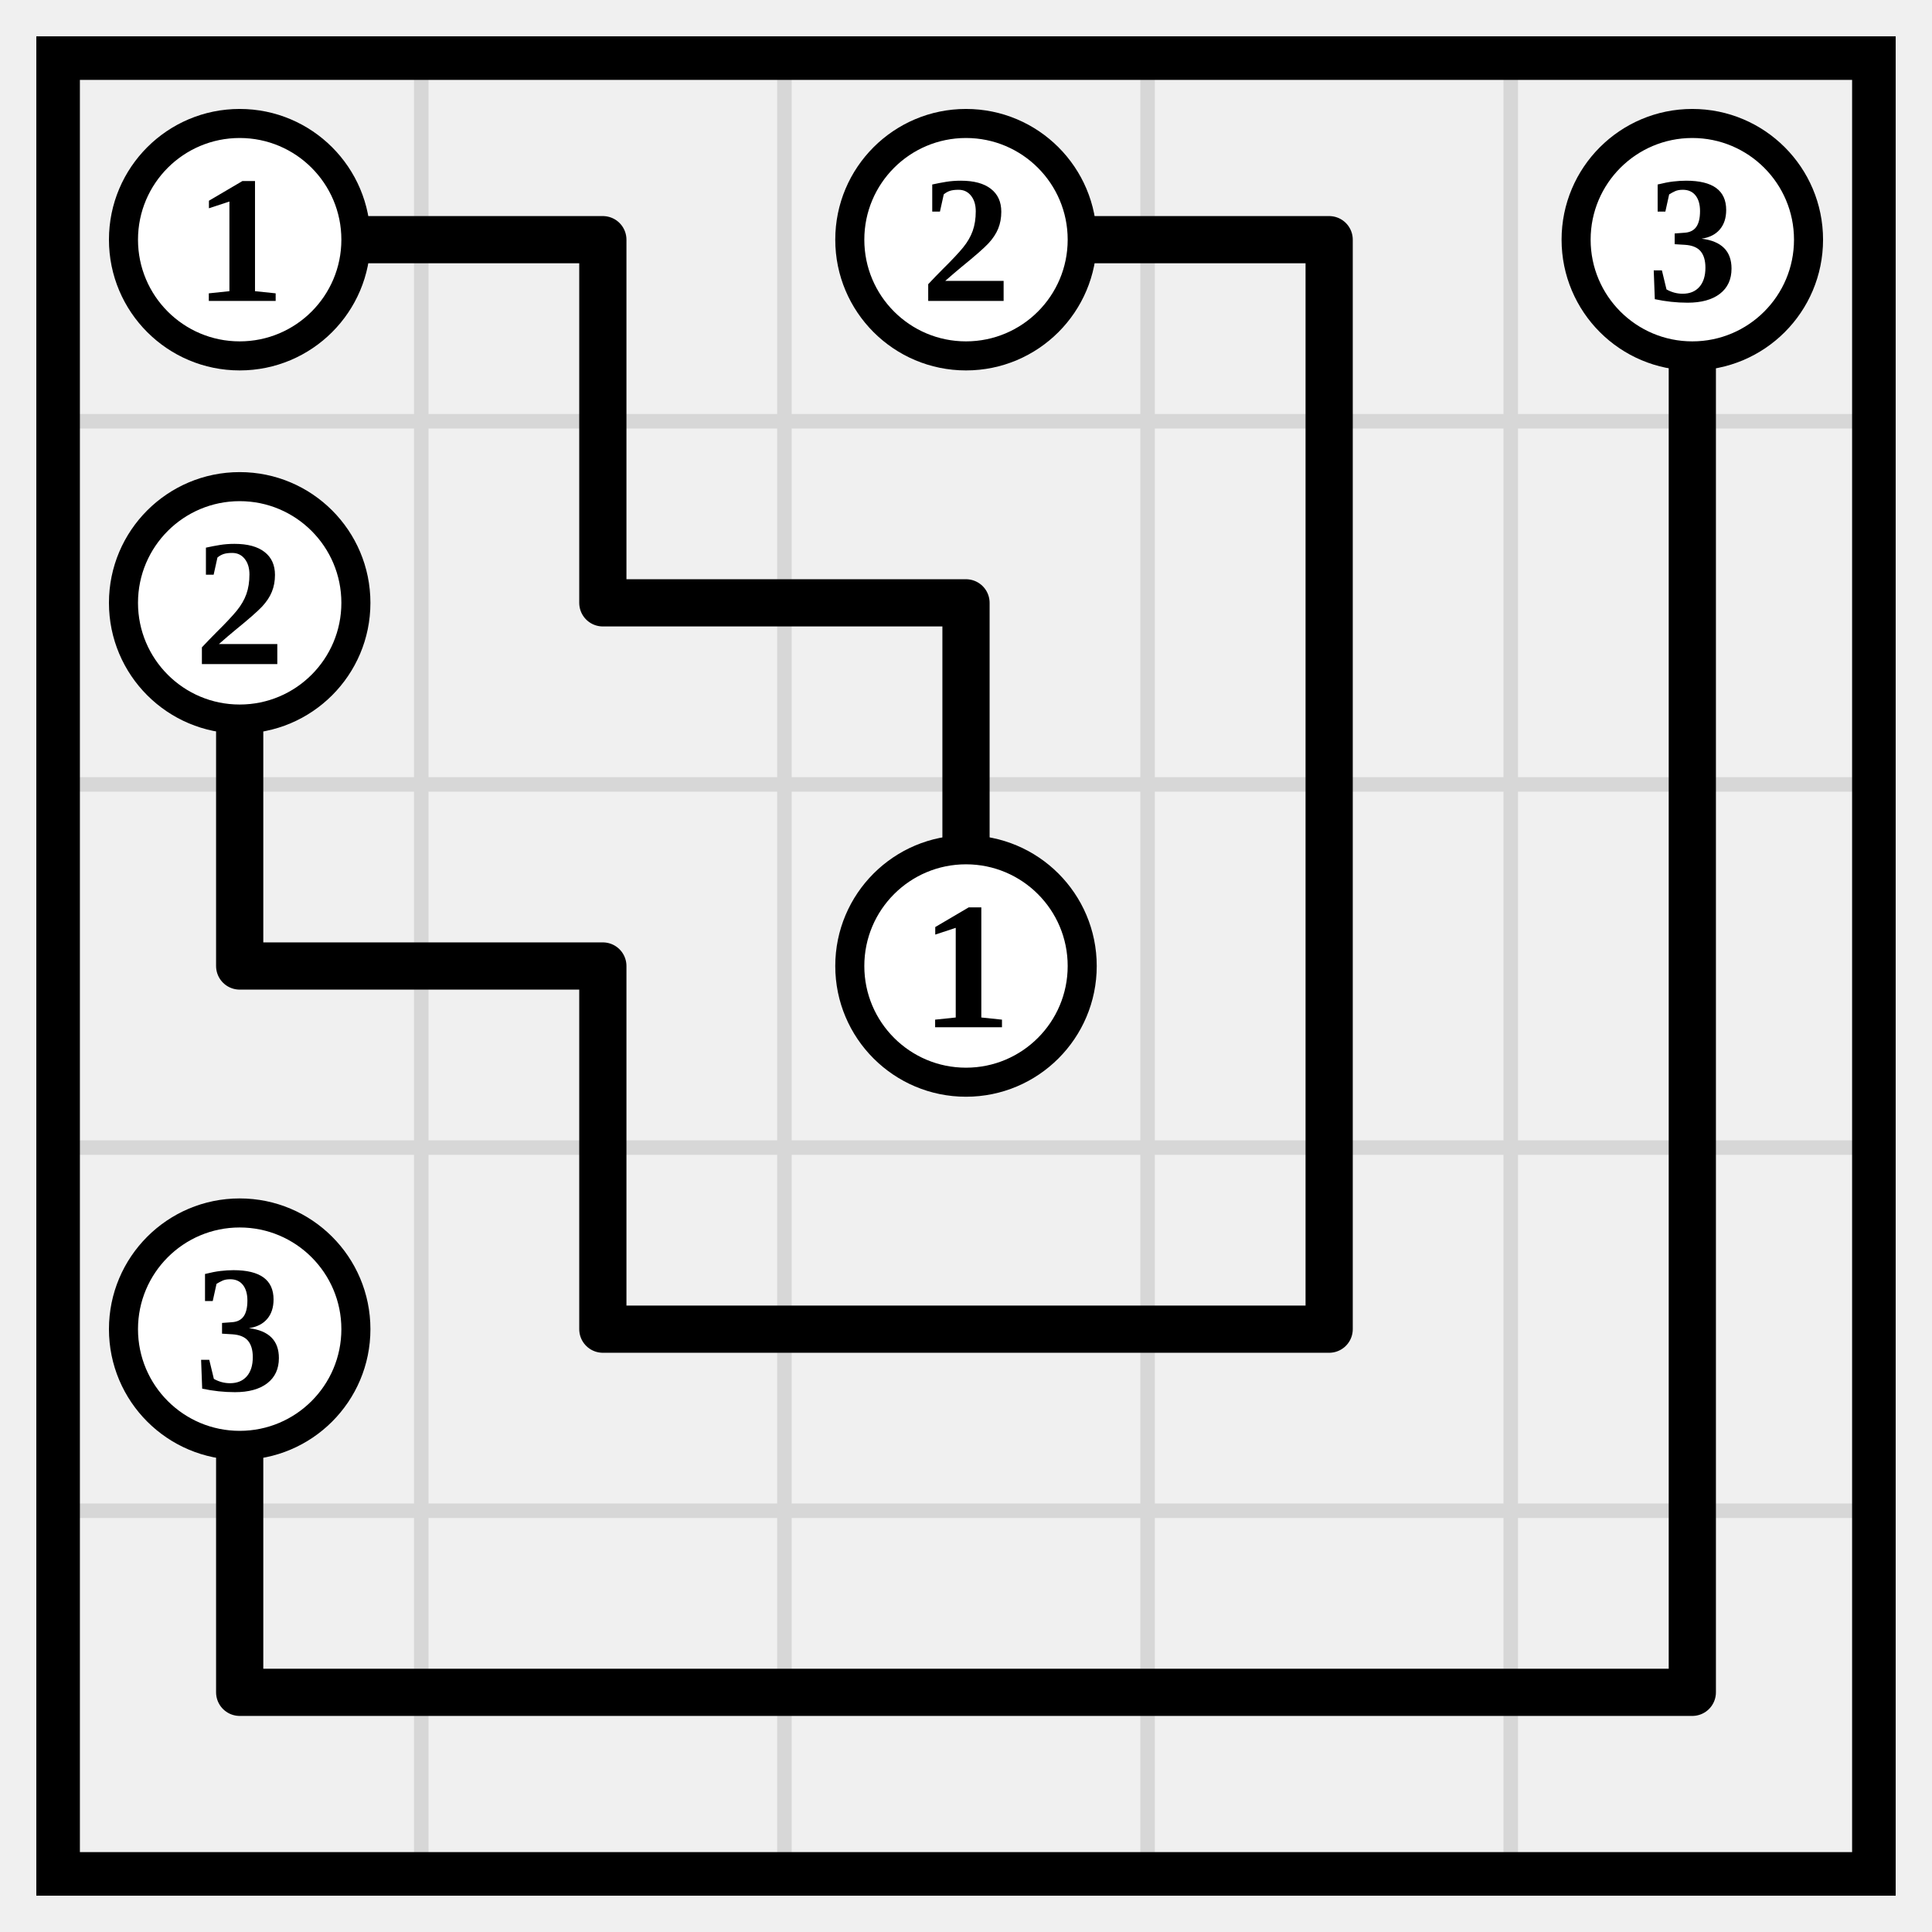
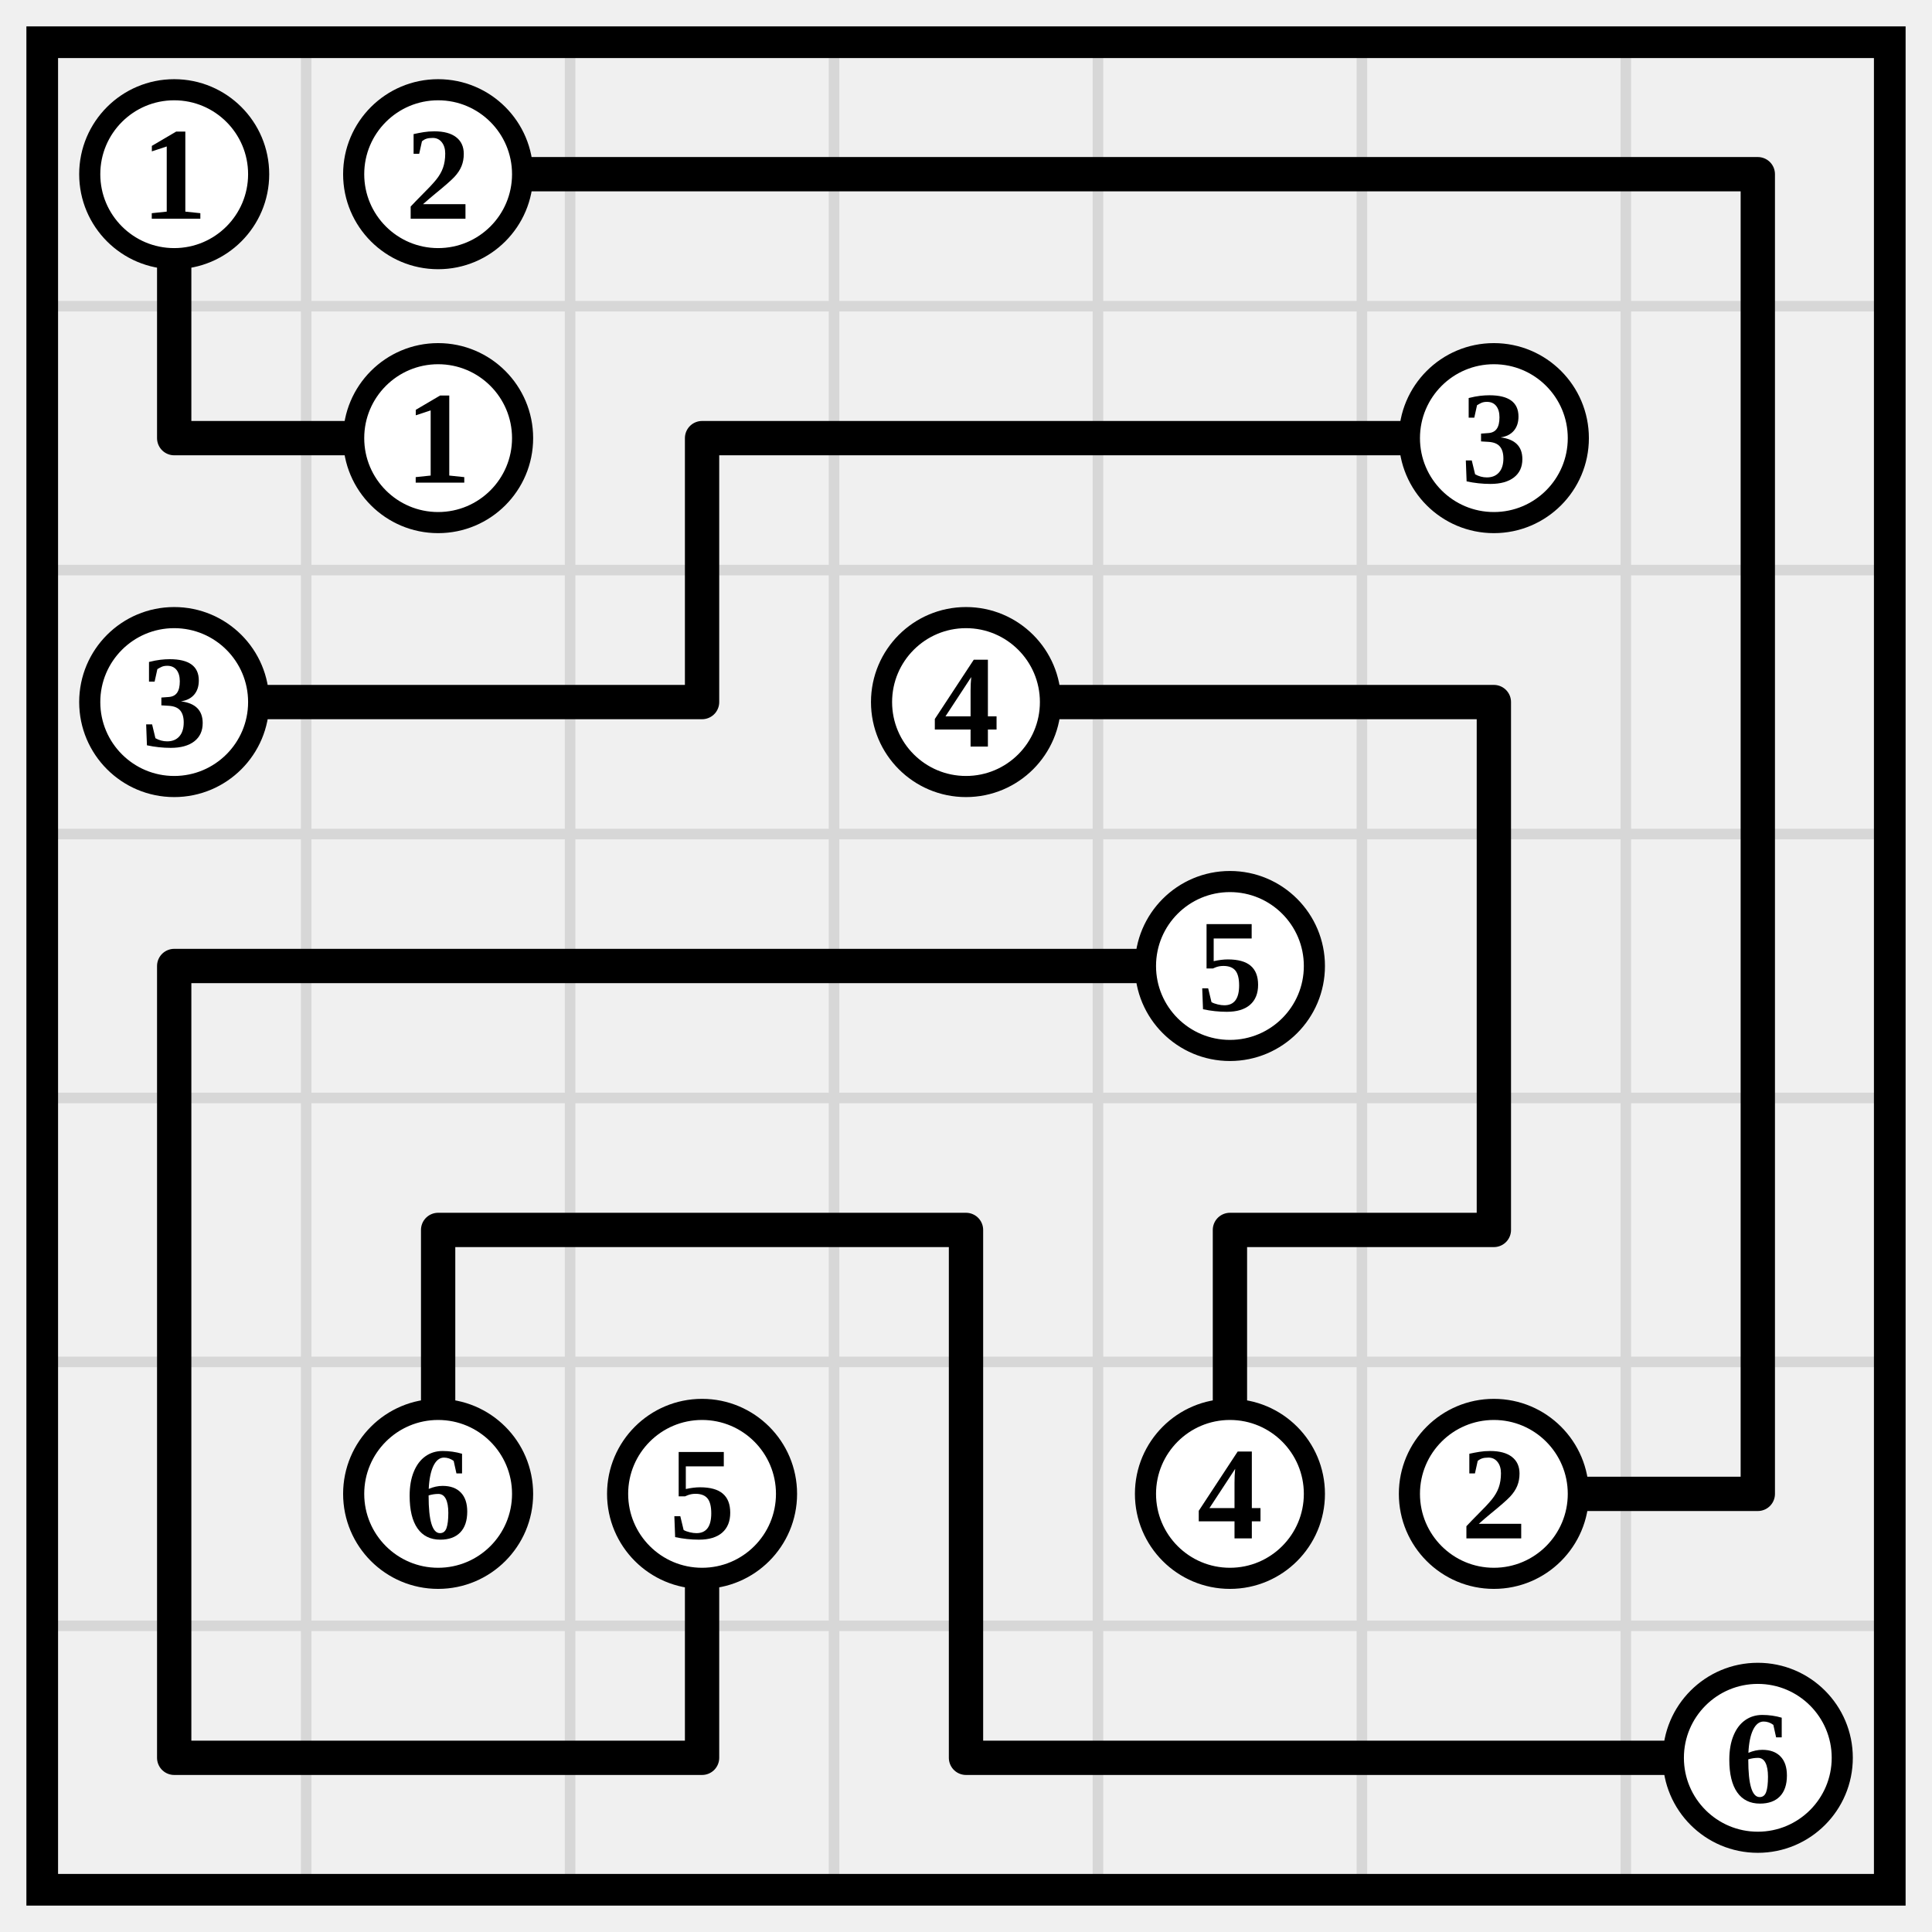
- <svg xmlns="http://www.w3.org/2000/svg" class="p" viewBox="0 0 532 532" preserveAspectRatio="xMidYMid meet" shape-rendering="geometricPrecision">
-   <path d="M16 116H516M16 216H516M16 316H516M16 416H516M116 16V516M216 16V516M316 16V516M416 16V516" fill="none" stroke="#d7d7d7" stroke-width="4" stroke-linecap="square" />
-   <rect x="16" y="16" width="500" height="500" fill="none" stroke="#000" stroke-width="12" />
-   <path d="M66 66H166M166 66V166M266 66H366M366 66V166M466 66V166M66 166V266M166 166H266M266 166V266M366 166V266M466 166V266M66 266H166M166 266V366M366 266V366M466 266V366M66 366V466M166 366H266M266 366H366M466 366V466M66 466H166M166 466H266M266 466H366M366 466H466" fill="none" stroke="#000" stroke-width="13" stroke-linecap="round" />
+ <svg xmlns="http://www.w3.org/2000/svg" class="p" viewBox="0 0 732 732" preserveAspectRatio="xMidYMid meet" shape-rendering="geometricPrecision">
+   <path d="M16 116H716M16 216H716M16 316H716M16 416H716M16 516H716M16 616H716M116 16V716M216 16V716M316 16V716M416 16V716M516 16V716M616 16V716" fill="none" stroke="#d7d7d7" stroke-width="4" stroke-linecap="square" />
+   <rect x="16" y="16" width="700" height="700" fill="none" stroke="#000" stroke-width="12" />
+   <path d="M66 66V166M166 66H266M266 66H366M366 66H466M466 66H566M566 66H666M666 66V166M66 166H166M266 166H366M266 166V266M366 166H466M466 166H566M666 166V266M66 266H166M166 266H266M366 266H466M466 266H566M566 266V366M666 266V366M66 366H166M66 366V466M166 366H266M266 366H366M366 366H466M566 366V466M666 366V466M66 466V566M166 466H266M166 466V566M266 466H366M366 466V566M466 466H566M466 466V566M666 466V566M66 566V666M266 566V666M366 566V666M566 566H666M66 666H166M166 666H266M366 666H466M466 666H566M566 666H666" fill="none" stroke="#000" stroke-width="13" stroke-linecap="round" />
  <circle cx="66" cy="66" r="32" fill="#fff" stroke="#000" stroke-width="8" />
  <text x="66" y="66" font-size="50" text-anchor="middle" dominant-baseline="central" fill="#000" font-weight="700">1</text>
-   <circle cx="266" cy="66" r="32" fill="#fff" stroke="#000" stroke-width="8" />
-   <text x="266" y="66" font-size="50" text-anchor="middle" dominant-baseline="central" fill="#000" font-weight="700">2</text>
-   <circle cx="466" cy="66" r="32" fill="#fff" stroke="#000" stroke-width="8" />
-   <text x="466" y="66" font-size="50" text-anchor="middle" dominant-baseline="central" fill="#000" font-weight="700">3</text>
-   <circle cx="66" cy="166" r="32" fill="#fff" stroke="#000" stroke-width="8" />
-   <text x="66" y="166" font-size="50" text-anchor="middle" dominant-baseline="central" fill="#000" font-weight="700">2</text>
-   <circle cx="266" cy="266" r="32" fill="#fff" stroke="#000" stroke-width="8" />
-   <text x="266" y="266" font-size="50" text-anchor="middle" dominant-baseline="central" fill="#000" font-weight="700">1</text>
-   <circle cx="66" cy="366" r="32" fill="#fff" stroke="#000" stroke-width="8" />
-   <text x="66" y="366" font-size="50" text-anchor="middle" dominant-baseline="central" fill="#000" font-weight="700">3</text>
+   <circle cx="166" cy="66" r="32" fill="#fff" stroke="#000" stroke-width="8" />
+   <text x="166" y="66" font-size="50" text-anchor="middle" dominant-baseline="central" fill="#000" font-weight="700">2</text>
+   <circle cx="166" cy="166" r="32" fill="#fff" stroke="#000" stroke-width="8" />
+   <text x="166" y="166" font-size="50" text-anchor="middle" dominant-baseline="central" fill="#000" font-weight="700">1</text>
+   <circle cx="566" cy="166" r="32" fill="#fff" stroke="#000" stroke-width="8" />
+   <text x="566" y="166" font-size="50" text-anchor="middle" dominant-baseline="central" fill="#000" font-weight="700">3</text>
+   <circle cx="66" cy="266" r="32" fill="#fff" stroke="#000" stroke-width="8" />
+   <text x="66" y="266" font-size="50" text-anchor="middle" dominant-baseline="central" fill="#000" font-weight="700">3</text>
+   <circle cx="366" cy="266" r="32" fill="#fff" stroke="#000" stroke-width="8" />
+   <text x="366" y="266" font-size="50" text-anchor="middle" dominant-baseline="central" fill="#000" font-weight="700">4</text>
+   <circle cx="466" cy="366" r="32" fill="#fff" stroke="#000" stroke-width="8" />
+   <text x="466" y="366" font-size="50" text-anchor="middle" dominant-baseline="central" fill="#000" font-weight="700">5</text>
+   <circle cx="166" cy="566" r="32" fill="#fff" stroke="#000" stroke-width="8" />
+   <text x="166" y="566" font-size="50" text-anchor="middle" dominant-baseline="central" fill="#000" font-weight="700">6</text>
+   <circle cx="266" cy="566" r="32" fill="#fff" stroke="#000" stroke-width="8" />
+   <text x="266" y="566" font-size="50" text-anchor="middle" dominant-baseline="central" fill="#000" font-weight="700">5</text>
+   <circle cx="466" cy="566" r="32" fill="#fff" stroke="#000" stroke-width="8" />
+   <text x="466" y="566" font-size="50" text-anchor="middle" dominant-baseline="central" fill="#000" font-weight="700">4</text>
+   <circle cx="566" cy="566" r="32" fill="#fff" stroke="#000" stroke-width="8" />
+   <text x="566" y="566" font-size="50" text-anchor="middle" dominant-baseline="central" fill="#000" font-weight="700">2</text>
+   <circle cx="666" cy="666" r="32" fill="#fff" stroke="#000" stroke-width="8" />
+   <text x="666" y="666" font-size="50" text-anchor="middle" dominant-baseline="central" fill="#000" font-weight="700">6</text>
</svg>
